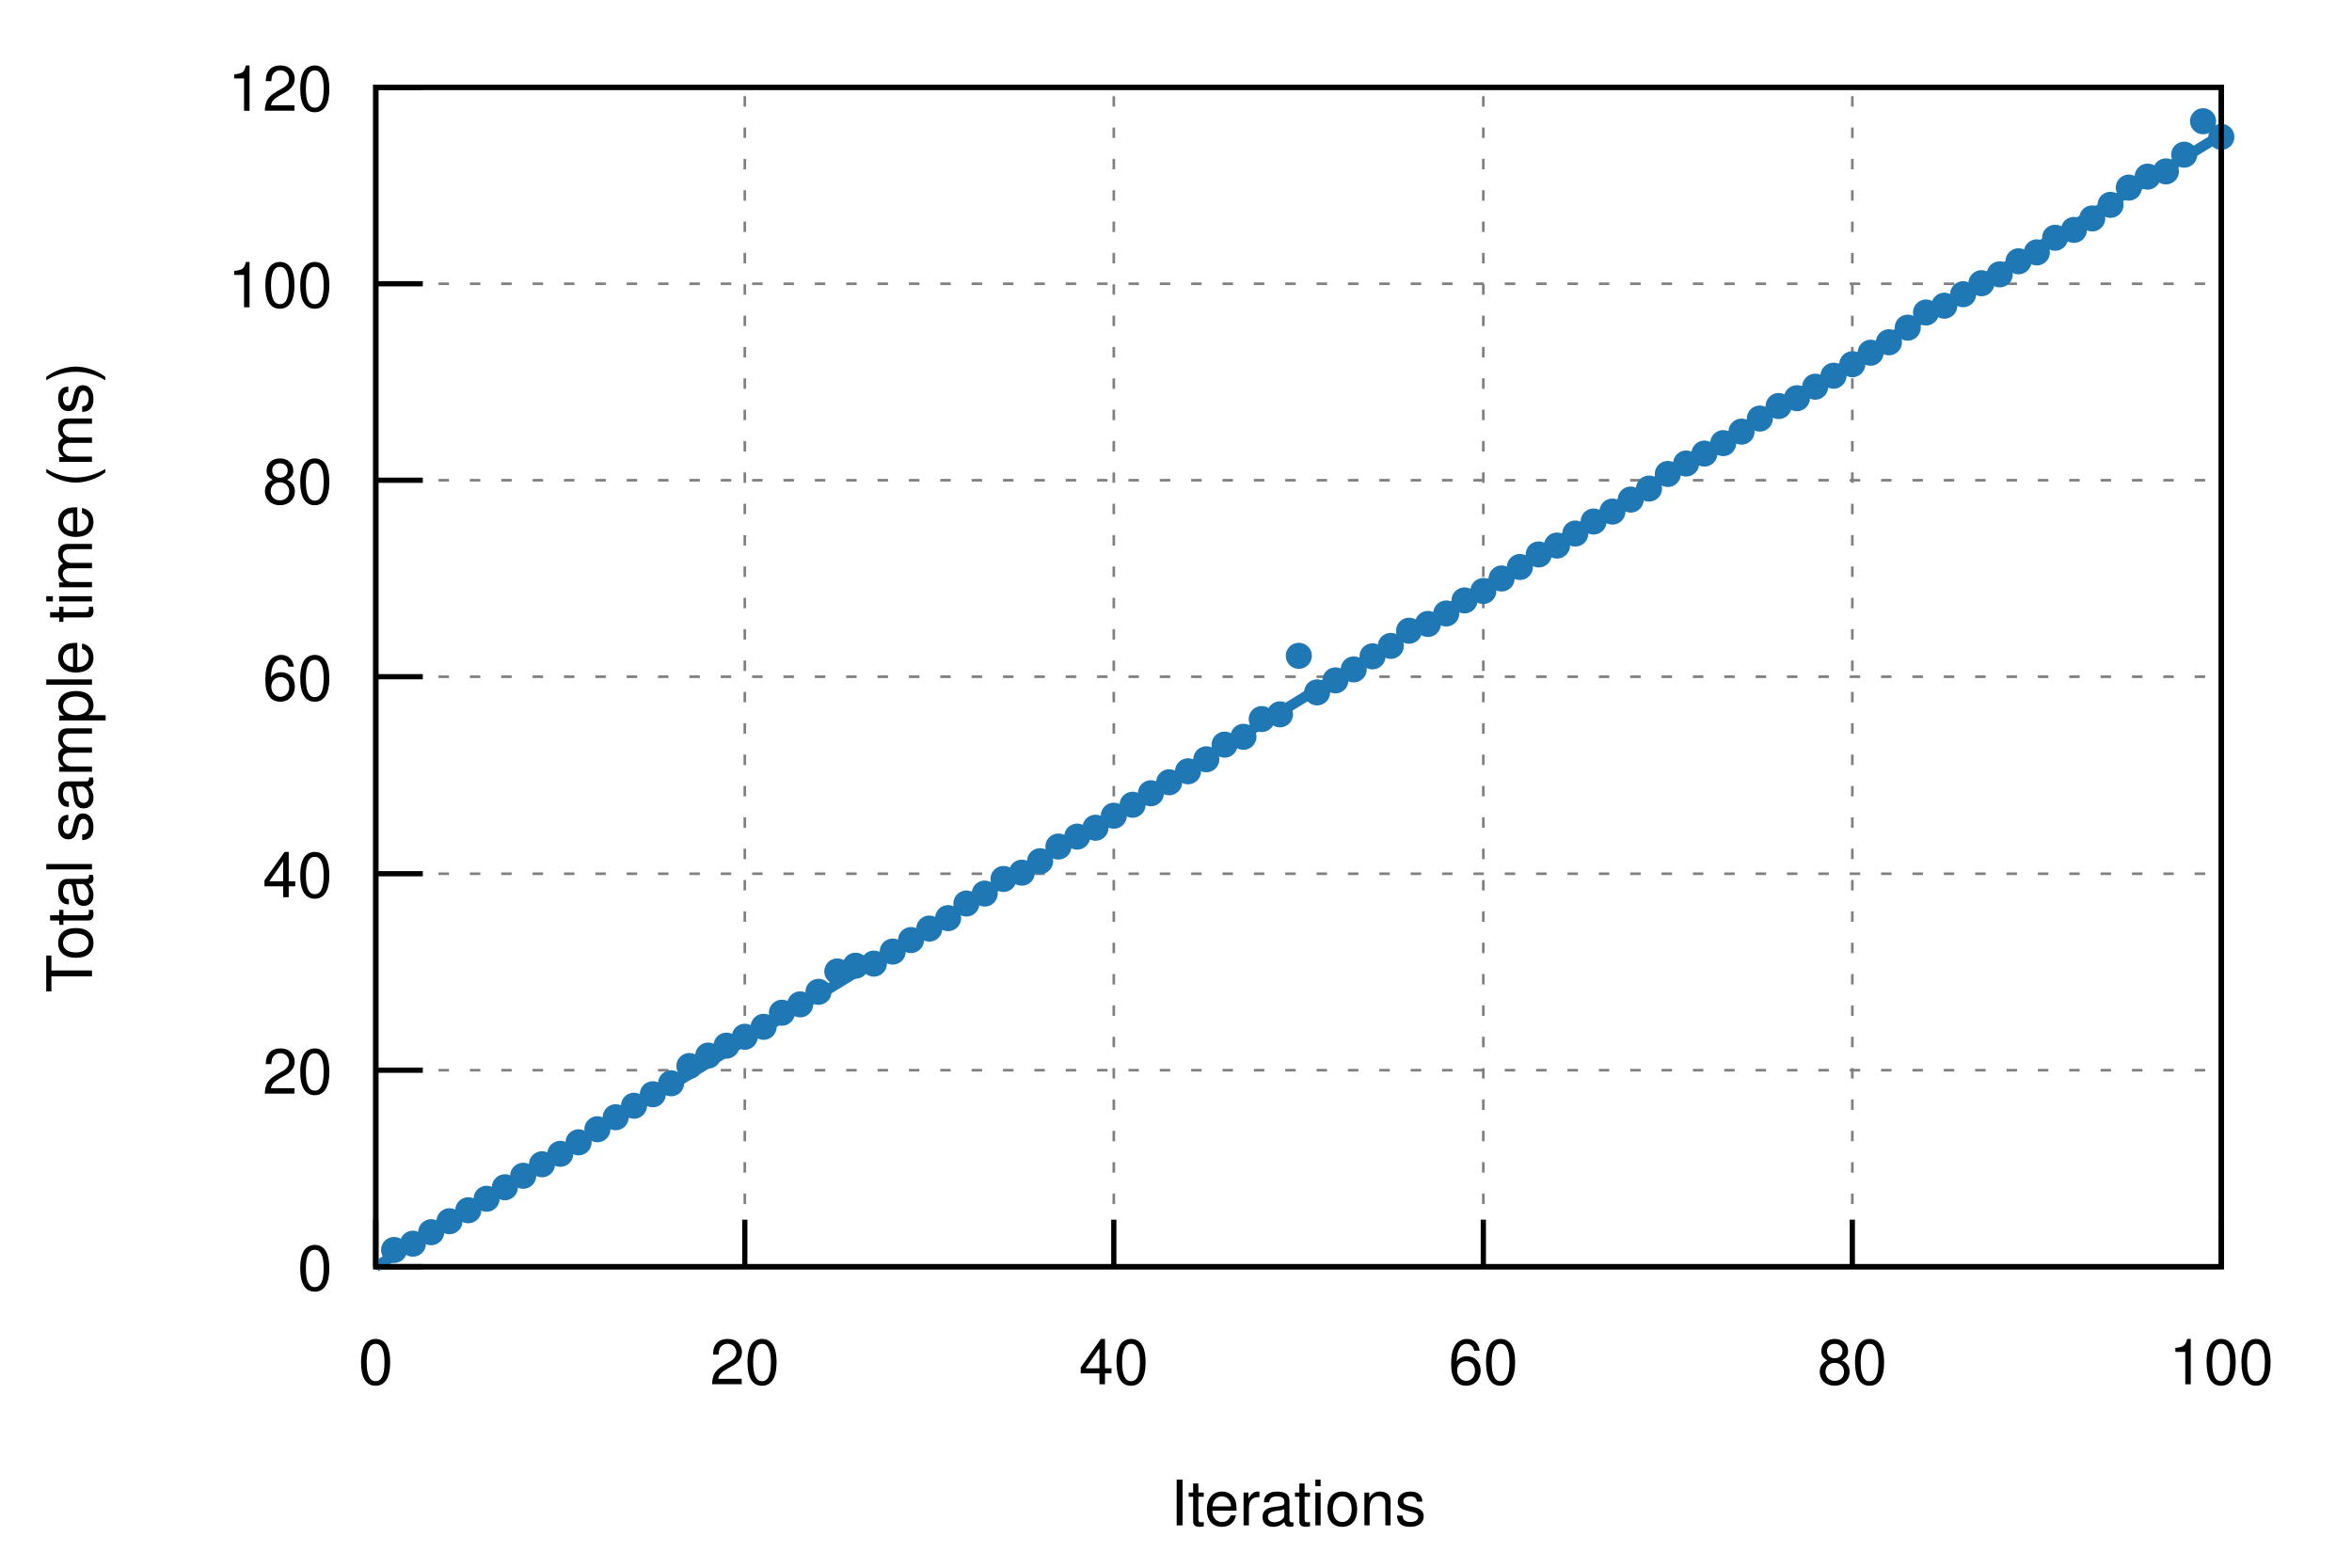
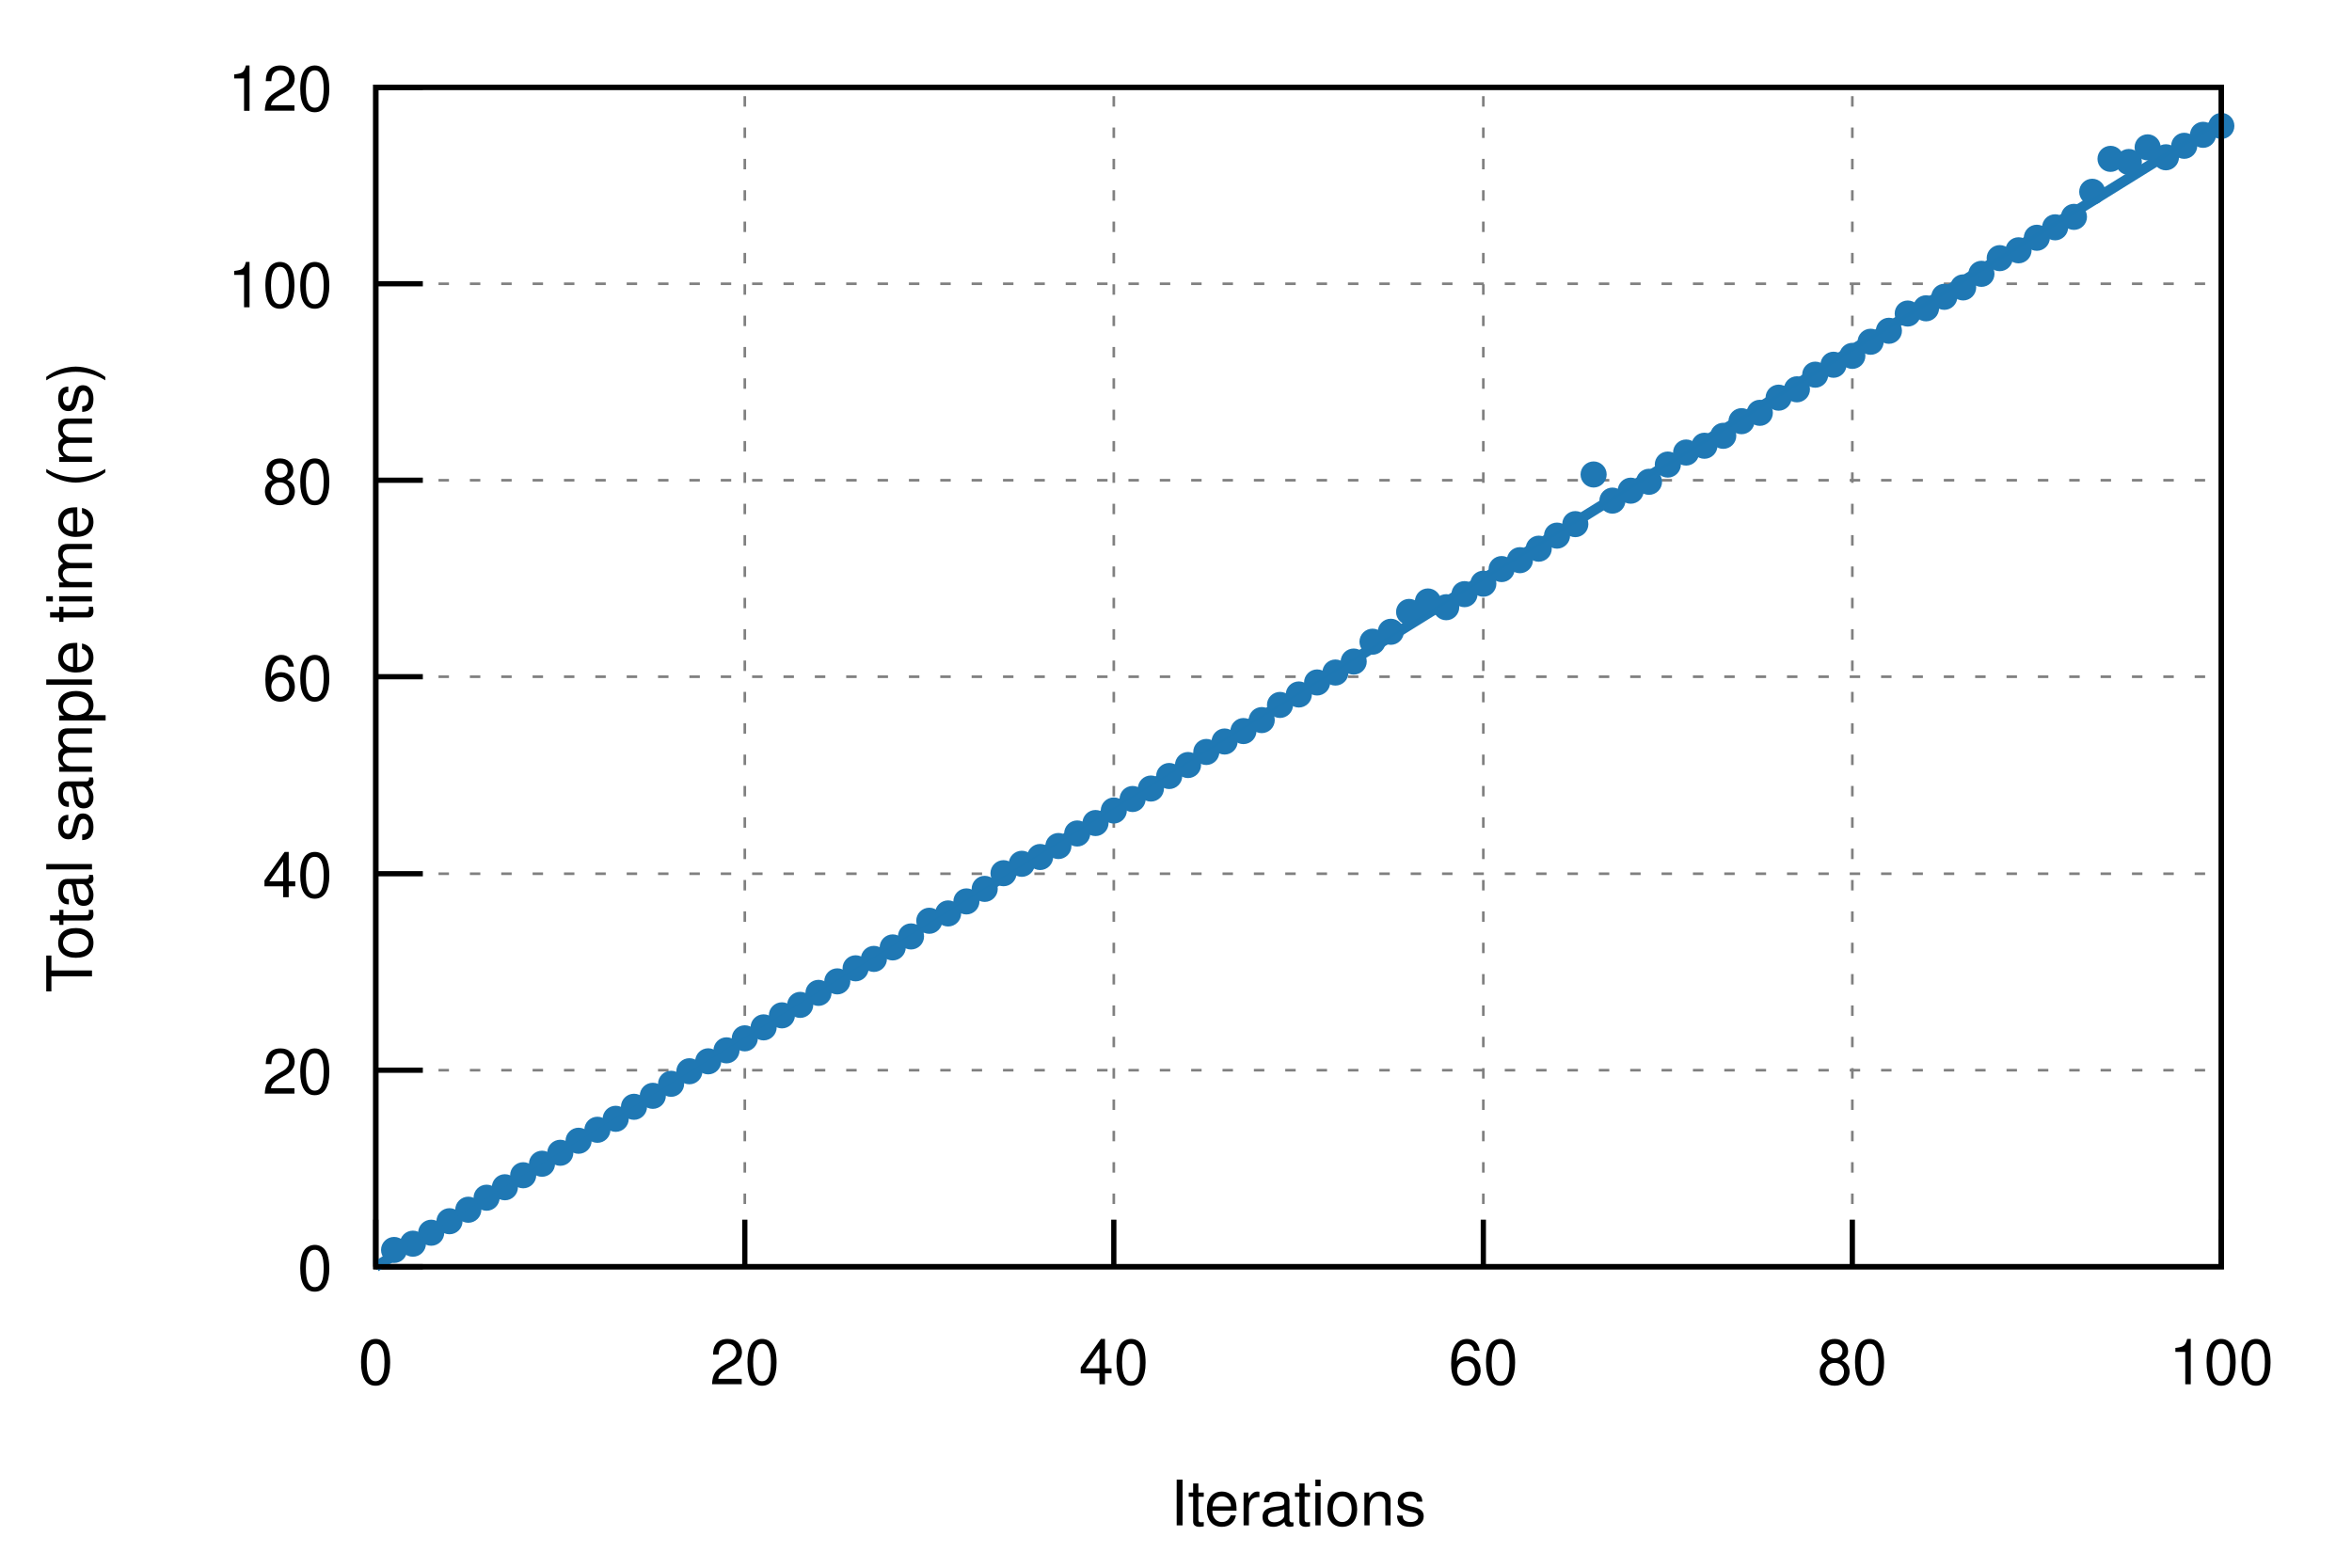
<svg xmlns="http://www.w3.org/2000/svg" xmlns:xlink="http://www.w3.org/1999/xlink" viewBox="0 0 450 300">
  <g id="gnuplot_canvas">
    <rect x="0" y="0" width="450" height="300" fill="none" />
    <defs>
      <circle id="gpDot" r="0.5" stroke-width="0.5" />
      <path id="gpPt0" stroke-width="0.222" stroke="currentColor" d="M-1,0 h2 M0,-1 v2" />
      <path id="gpPt1" stroke-width="0.222" stroke="currentColor" d="M-1,-1 L1,1 M1,-1 L-1,1" />
      <path id="gpPt2" stroke-width="0.222" stroke="currentColor" d="M-1,0 L1,0 M0,-1 L0,1 M-1,-1 L1,1 M-1,1 L1,-1" />
      <rect id="gpPt3" stroke-width="0.222" stroke="currentColor" x="-1" y="-1" width="2" height="2" />
      <rect id="gpPt4" stroke-width="0.222" stroke="currentColor" fill="currentColor" x="-1" y="-1" width="2" height="2" />
      <circle id="gpPt5" stroke-width="0.222" stroke="currentColor" cx="0" cy="0" r="1" />
      <use xlink:href="#gpPt5" id="gpPt6" fill="currentColor" stroke="none" />
      <path id="gpPt7" stroke-width="0.222" stroke="currentColor" d="M0,-1.33 L-1.33,0.67 L1.33,0.67 z" />
      <use xlink:href="#gpPt7" id="gpPt8" fill="currentColor" stroke="none" />
      <use xlink:href="#gpPt7" id="gpPt9" stroke="currentColor" transform="rotate(180)" />
      <use xlink:href="#gpPt9" id="gpPt10" fill="currentColor" stroke="none" />
      <use xlink:href="#gpPt3" id="gpPt11" stroke="currentColor" transform="rotate(45)" />
      <use xlink:href="#gpPt11" id="gpPt12" fill="currentColor" stroke="none" />
      <path id="gpPt13" stroke-width="0.222" stroke="currentColor" d="M0,1.330 L1.265,0.411 L0.782,-1.067 L-0.782,-1.076 L-1.265,0.411 z" />
      <use xlink:href="#gpPt13" id="gpPt14" fill="currentColor" stroke="none" />
      <filter id="textbox" filterUnits="objectBoundingBox" x="0" y="0" height="1" width="1">
        <feFlood flood-color="white" flood-opacity="1" result="bgnd" />
        <feComposite in="SourceGraphic" in2="bgnd" operator="atop" />
      </filter>
      <filter id="greybox" filterUnits="objectBoundingBox" x="0" y="0" height="1" width="1">
        <feFlood flood-color="lightgrey" flood-opacity="1" result="grey" />
        <feComposite in="SourceGraphic" in2="grey" operator="atop" />
      </filter>
    </defs>
    <g fill="none" color="white" stroke="currentColor" stroke-width="1.00" stroke-linecap="butt" stroke-linejoin="miter">
</g>
    <g fill="none" color="black" stroke="currentColor" stroke-width="1.00" stroke-linecap="butt" stroke-linejoin="miter">
</g>
    <g fill="none" color="black" stroke="black" stroke-width="0.50" stroke-linecap="butt" stroke-linejoin="miter">
</g>
    <g fill="none" color="gray" stroke="currentColor" stroke-width="0.50" stroke-linecap="butt" stroke-linejoin="miter">
      <path stroke="gray" stroke-dasharray="2,4" class="gridline" d="M71.9,242.4 L425.0,242.4  " />
    </g>
    <g fill="none" color="gray" stroke="gray" stroke-width="1.00" stroke-linecap="butt" stroke-linejoin="miter">
</g>
    <g fill="none" color="black" stroke="currentColor" stroke-width="1.00" stroke-linecap="butt" stroke-linejoin="miter">
      <path stroke="black" d="M71.9,242.4 L80.9,242.4  " />
      <g transform="translate(63.6,246.9)" stroke="none" fill="black" font-family="Helvetica" font-size="12.00" text-anchor="end">
        <text>
          <tspan font-family="Helvetica"> 0</tspan>
        </text>
      </g>
    </g>
    <g fill="none" color="black" stroke="currentColor" stroke-width="1.00" stroke-linecap="butt" stroke-linejoin="miter">
</g>
    <g fill="none" color="black" stroke="black" stroke-width="0.50" stroke-linecap="butt" stroke-linejoin="miter">
</g>
    <g fill="none" color="gray" stroke="currentColor" stroke-width="0.50" stroke-linecap="butt" stroke-linejoin="miter">
      <path stroke="gray" stroke-dasharray="2,4" class="gridline" d="M71.9,204.8 L425.0,204.8  " />
    </g>
    <g fill="none" color="gray" stroke="gray" stroke-width="1.00" stroke-linecap="butt" stroke-linejoin="miter">
</g>
    <g fill="none" color="black" stroke="currentColor" stroke-width="1.00" stroke-linecap="butt" stroke-linejoin="miter">
      <path stroke="black" d="M71.9,204.8 L80.9,204.8  " />
      <g transform="translate(63.6,209.3)" stroke="none" fill="black" font-family="Helvetica" font-size="12.00" text-anchor="end">
        <text>
          <tspan font-family="Helvetica"> 20</tspan>
        </text>
      </g>
    </g>
    <g fill="none" color="black" stroke="currentColor" stroke-width="1.00" stroke-linecap="butt" stroke-linejoin="miter">
</g>
    <g fill="none" color="black" stroke="black" stroke-width="0.50" stroke-linecap="butt" stroke-linejoin="miter">
</g>
    <g fill="none" color="gray" stroke="currentColor" stroke-width="0.50" stroke-linecap="butt" stroke-linejoin="miter">
      <path stroke="gray" stroke-dasharray="2,4" class="gridline" d="M71.9,167.2 L425.0,167.2  " />
    </g>
    <g fill="none" color="gray" stroke="gray" stroke-width="1.00" stroke-linecap="butt" stroke-linejoin="miter">
</g>
    <g fill="none" color="black" stroke="currentColor" stroke-width="1.00" stroke-linecap="butt" stroke-linejoin="miter">
      <path stroke="black" d="M71.9,167.2 L80.9,167.2  " />
      <g transform="translate(63.6,171.7)" stroke="none" fill="black" font-family="Helvetica" font-size="12.00" text-anchor="end">
        <text>
          <tspan font-family="Helvetica"> 40</tspan>
        </text>
      </g>
    </g>
    <g fill="none" color="black" stroke="currentColor" stroke-width="1.00" stroke-linecap="butt" stroke-linejoin="miter">
</g>
    <g fill="none" color="black" stroke="black" stroke-width="0.50" stroke-linecap="butt" stroke-linejoin="miter">
</g>
    <g fill="none" color="gray" stroke="currentColor" stroke-width="0.50" stroke-linecap="butt" stroke-linejoin="miter">
      <path stroke="gray" stroke-dasharray="2,4" class="gridline" d="M71.9,129.5 L425.0,129.5  " />
    </g>
    <g fill="none" color="gray" stroke="gray" stroke-width="1.00" stroke-linecap="butt" stroke-linejoin="miter">
</g>
    <g fill="none" color="black" stroke="currentColor" stroke-width="1.00" stroke-linecap="butt" stroke-linejoin="miter">
      <path stroke="black" d="M71.9,129.5 L80.9,129.5  " />
      <g transform="translate(63.6,134.0)" stroke="none" fill="black" font-family="Helvetica" font-size="12.00" text-anchor="end">
        <text>
          <tspan font-family="Helvetica"> 60</tspan>
        </text>
      </g>
    </g>
    <g fill="none" color="black" stroke="currentColor" stroke-width="1.00" stroke-linecap="butt" stroke-linejoin="miter">
</g>
    <g fill="none" color="black" stroke="black" stroke-width="0.50" stroke-linecap="butt" stroke-linejoin="miter">
</g>
    <g fill="none" color="gray" stroke="currentColor" stroke-width="0.50" stroke-linecap="butt" stroke-linejoin="miter">
      <path stroke="gray" stroke-dasharray="2,4" class="gridline" d="M71.9,91.9 L425.0,91.9  " />
    </g>
    <g fill="none" color="gray" stroke="gray" stroke-width="1.00" stroke-linecap="butt" stroke-linejoin="miter">
</g>
    <g fill="none" color="black" stroke="currentColor" stroke-width="1.00" stroke-linecap="butt" stroke-linejoin="miter">
      <path stroke="black" d="M71.9,91.9 L80.9,91.9  " />
      <g transform="translate(63.6,96.4)" stroke="none" fill="black" font-family="Helvetica" font-size="12.00" text-anchor="end">
        <text>
          <tspan font-family="Helvetica"> 80</tspan>
        </text>
      </g>
    </g>
    <g fill="none" color="black" stroke="currentColor" stroke-width="1.00" stroke-linecap="butt" stroke-linejoin="miter">
</g>
    <g fill="none" color="black" stroke="black" stroke-width="0.50" stroke-linecap="butt" stroke-linejoin="miter">
</g>
    <g fill="none" color="gray" stroke="currentColor" stroke-width="0.50" stroke-linecap="butt" stroke-linejoin="miter">
      <path stroke="gray" stroke-dasharray="2,4" class="gridline" d="M71.9,54.3 L425.0,54.3  " />
    </g>
    <g fill="none" color="gray" stroke="gray" stroke-width="1.00" stroke-linecap="butt" stroke-linejoin="miter">
</g>
    <g fill="none" color="black" stroke="currentColor" stroke-width="1.00" stroke-linecap="butt" stroke-linejoin="miter">
      <path stroke="black" d="M71.9,54.3 L80.9,54.3  " />
      <g transform="translate(63.6,58.8)" stroke="none" fill="black" font-family="Helvetica" font-size="12.00" text-anchor="end">
        <text>
          <tspan font-family="Helvetica"> 100</tspan>
        </text>
      </g>
    </g>
    <g fill="none" color="black" stroke="currentColor" stroke-width="1.00" stroke-linecap="butt" stroke-linejoin="miter">
</g>
    <g fill="none" color="black" stroke="black" stroke-width="0.50" stroke-linecap="butt" stroke-linejoin="miter">
</g>
    <g fill="none" color="gray" stroke="currentColor" stroke-width="0.50" stroke-linecap="butt" stroke-linejoin="miter">
      <path stroke="gray" stroke-dasharray="2,4" class="gridline" d="M71.9,16.7 L425.0,16.7  " />
    </g>
    <g fill="none" color="gray" stroke="gray" stroke-width="1.00" stroke-linecap="butt" stroke-linejoin="miter">
</g>
    <g fill="none" color="black" stroke="currentColor" stroke-width="1.00" stroke-linecap="butt" stroke-linejoin="miter">
      <path stroke="black" d="M71.9,16.7 L80.9,16.7  " />
      <g transform="translate(63.6,21.2)" stroke="none" fill="black" font-family="Helvetica" font-size="12.00" text-anchor="end">
        <text>
          <tspan font-family="Helvetica"> 120</tspan>
        </text>
      </g>
    </g>
    <g fill="none" color="black" stroke="currentColor" stroke-width="1.00" stroke-linecap="butt" stroke-linejoin="miter">
</g>
    <g fill="none" color="black" stroke="black" stroke-width="0.50" stroke-linecap="butt" stroke-linejoin="miter">
</g>
    <g fill="none" color="gray" stroke="currentColor" stroke-width="0.50" stroke-linecap="butt" stroke-linejoin="miter">
      <path stroke="gray" stroke-dasharray="2,4" class="gridline" d="M71.9,242.4 L71.9,16.7  " />
    </g>
    <g fill="none" color="gray" stroke="gray" stroke-width="1.00" stroke-linecap="butt" stroke-linejoin="miter">
</g>
    <g fill="none" color="black" stroke="currentColor" stroke-width="1.00" stroke-linecap="butt" stroke-linejoin="miter">
      <path stroke="black" d="M71.9,242.4 L71.9,233.4  " />
      <g transform="translate(71.9,264.9)" stroke="none" fill="black" font-family="Helvetica" font-size="12.00" text-anchor="middle">
        <text>
          <tspan font-family="Helvetica"> 0</tspan>
        </text>
      </g>
    </g>
    <g fill="none" color="black" stroke="currentColor" stroke-width="1.00" stroke-linecap="butt" stroke-linejoin="miter">
</g>
    <g fill="none" color="black" stroke="black" stroke-width="0.50" stroke-linecap="butt" stroke-linejoin="miter">
</g>
    <g fill="none" color="gray" stroke="currentColor" stroke-width="0.50" stroke-linecap="butt" stroke-linejoin="miter">
      <path stroke="gray" stroke-dasharray="2,4" class="gridline" d="M142.5,242.4 L142.5,16.7  " />
    </g>
    <g fill="none" color="gray" stroke="gray" stroke-width="1.00" stroke-linecap="butt" stroke-linejoin="miter">
</g>
    <g fill="none" color="black" stroke="currentColor" stroke-width="1.00" stroke-linecap="butt" stroke-linejoin="miter">
      <path stroke="black" d="M142.5,242.4 L142.5,233.4  " />
      <g transform="translate(142.5,264.9)" stroke="none" fill="black" font-family="Helvetica" font-size="12.00" text-anchor="middle">
        <text>
          <tspan font-family="Helvetica"> 20</tspan>
        </text>
      </g>
    </g>
    <g fill="none" color="black" stroke="currentColor" stroke-width="1.00" stroke-linecap="butt" stroke-linejoin="miter">
</g>
    <g fill="none" color="black" stroke="black" stroke-width="0.50" stroke-linecap="butt" stroke-linejoin="miter">
</g>
    <g fill="none" color="gray" stroke="currentColor" stroke-width="0.50" stroke-linecap="butt" stroke-linejoin="miter">
      <path stroke="gray" stroke-dasharray="2,4" class="gridline" d="M213.1,242.4 L213.1,16.7  " />
    </g>
    <g fill="none" color="gray" stroke="gray" stroke-width="1.00" stroke-linecap="butt" stroke-linejoin="miter">
</g>
    <g fill="none" color="black" stroke="currentColor" stroke-width="1.00" stroke-linecap="butt" stroke-linejoin="miter">
      <path stroke="black" d="M213.1,242.4 L213.1,233.4  " />
      <g transform="translate(213.1,264.9)" stroke="none" fill="black" font-family="Helvetica" font-size="12.00" text-anchor="middle">
        <text>
          <tspan font-family="Helvetica"> 40</tspan>
        </text>
      </g>
    </g>
    <g fill="none" color="black" stroke="currentColor" stroke-width="1.00" stroke-linecap="butt" stroke-linejoin="miter">
</g>
    <g fill="none" color="black" stroke="black" stroke-width="0.50" stroke-linecap="butt" stroke-linejoin="miter">
</g>
    <g fill="none" color="gray" stroke="currentColor" stroke-width="0.50" stroke-linecap="butt" stroke-linejoin="miter">
      <path stroke="gray" stroke-dasharray="2,4" class="gridline" d="M283.8,242.4 L283.8,16.7  " />
    </g>
    <g fill="none" color="gray" stroke="gray" stroke-width="1.00" stroke-linecap="butt" stroke-linejoin="miter">
</g>
    <g fill="none" color="black" stroke="currentColor" stroke-width="1.00" stroke-linecap="butt" stroke-linejoin="miter">
      <path stroke="black" d="M283.8,242.4 L283.8,233.4  " />
      <g transform="translate(283.8,264.9)" stroke="none" fill="black" font-family="Helvetica" font-size="12.00" text-anchor="middle">
        <text>
          <tspan font-family="Helvetica"> 60</tspan>
        </text>
      </g>
    </g>
    <g fill="none" color="black" stroke="currentColor" stroke-width="1.00" stroke-linecap="butt" stroke-linejoin="miter">
</g>
    <g fill="none" color="black" stroke="black" stroke-width="0.50" stroke-linecap="butt" stroke-linejoin="miter">
</g>
    <g fill="none" color="gray" stroke="currentColor" stroke-width="0.50" stroke-linecap="butt" stroke-linejoin="miter">
      <path stroke="gray" stroke-dasharray="2,4" class="gridline" d="M354.4,242.4 L354.4,16.7  " />
    </g>
    <g fill="none" color="gray" stroke="gray" stroke-width="1.00" stroke-linecap="butt" stroke-linejoin="miter">
</g>
    <g fill="none" color="black" stroke="currentColor" stroke-width="1.00" stroke-linecap="butt" stroke-linejoin="miter">
      <path stroke="black" d="M354.4,242.4 L354.4,233.4  " />
      <g transform="translate(354.4,264.9)" stroke="none" fill="black" font-family="Helvetica" font-size="12.00" text-anchor="middle">
        <text>
          <tspan font-family="Helvetica"> 80</tspan>
        </text>
      </g>
    </g>
    <g fill="none" color="black" stroke="currentColor" stroke-width="1.00" stroke-linecap="butt" stroke-linejoin="miter">
</g>
    <g fill="none" color="black" stroke="black" stroke-width="0.50" stroke-linecap="butt" stroke-linejoin="miter">
</g>
    <g fill="none" color="gray" stroke="currentColor" stroke-width="0.50" stroke-linecap="butt" stroke-linejoin="miter">
      <path stroke="gray" stroke-dasharray="2,4" class="gridline" d="M425.0,242.4 L425.0,16.7  " />
    </g>
    <g fill="none" color="gray" stroke="gray" stroke-width="1.00" stroke-linecap="butt" stroke-linejoin="miter">
</g>
    <g fill="none" color="black" stroke="currentColor" stroke-width="1.00" stroke-linecap="butt" stroke-linejoin="miter">
      <path stroke="black" d="M425.0,242.4 L425.0,233.4  " />
      <g transform="translate(425.0,264.9)" stroke="none" fill="black" font-family="Helvetica" font-size="12.00" text-anchor="middle">
        <text>
          <tspan font-family="Helvetica"> 100</tspan>
        </text>
      </g>
    </g>
    <g fill="none" color="black" stroke="currentColor" stroke-width="1.00" stroke-linecap="butt" stroke-linejoin="miter">
</g>
    <g fill="none" color="black" stroke="currentColor" stroke-width="1.00" stroke-linecap="butt" stroke-linejoin="miter">
      <path stroke="black" d="M71.9,16.7 L71.9,242.4 L425.0,242.4 L425.0,16.7 L71.9,16.7 Z  " />
    </g>
    <g fill="none" color="black" stroke="currentColor" stroke-width="1.00" stroke-linecap="butt" stroke-linejoin="miter">
      <g transform="translate(17.6,129.6) rotate(270)" stroke="none" fill="black" font-family="Helvetica" font-size="12.00" text-anchor="middle">
        <text>
          <tspan font-family="Helvetica">Total sample time (ms)</tspan>
        </text>
      </g>
    </g>
    <g fill="none" color="black" stroke="currentColor" stroke-width="1.00" stroke-linecap="butt" stroke-linejoin="miter">
      <g transform="translate(248.4,291.9)" stroke="none" fill="black" font-family="Helvetica" font-size="12.00" text-anchor="middle">
        <text>
          <tspan font-family="Helvetica">Iterations</tspan>
        </text>
      </g>
    </g>
    <g fill="none" color="black" stroke="currentColor" stroke-width="1.00" stroke-linecap="butt" stroke-linejoin="miter">
</g>
    <g id="gnuplot_plot_1">
      <g fill="none" color="black" stroke="currentColor" stroke-width="1.00" stroke-linecap="butt" stroke-linejoin="miter">
        <use xlink:href="#gpPt6" transform="translate(75.4,239.2) scale(2.25)" color="rgb( 31, 120, 180)" />
        <use xlink:href="#gpPt6" transform="translate(79.0,238.0) scale(2.25)" color="rgb( 31, 120, 180)" />
-         <use xlink:href="#gpPt6" transform="translate(82.5,235.8) scale(2.25)" color="rgb( 31, 120, 180)" />
+         <use xlink:href="#gpPt6" transform="translate(82.5,235.9) scale(2.25)" color="rgb( 31, 120, 180)" />
        <use xlink:href="#gpPt6" transform="translate(86.0,233.7) scale(2.25)" color="rgb( 31, 120, 180)" />
-         <use xlink:href="#gpPt6" transform="translate(89.6,231.6) scale(2.25)" color="rgb( 31, 120, 180)" />
-         <use xlink:href="#gpPt6" transform="translate(93.1,229.4) scale(2.25)" color="rgb( 31, 120, 180)" />
+         <use xlink:href="#gpPt6" transform="translate(89.6,231.5) scale(2.25)" color="rgb( 31, 120, 180)" />
+         <use xlink:href="#gpPt6" transform="translate(93.1,229.2) scale(2.25)" color="rgb( 31, 120, 180)" />
        <use xlink:href="#gpPt6" transform="translate(96.6,227.2) scale(2.25)" color="rgb( 31, 120, 180)" />
-         <use xlink:href="#gpPt6" transform="translate(100.1,225.0) scale(2.25)" color="rgb( 31, 120, 180)" />
-         <use xlink:href="#gpPt6" transform="translate(103.7,222.8) scale(2.25)" color="rgb( 31, 120, 180)" />
-         <use xlink:href="#gpPt6" transform="translate(107.2,220.8) scale(2.25)" color="rgb( 31, 120, 180)" />
-         <use xlink:href="#gpPt6" transform="translate(110.7,218.6) scale(2.25)" color="rgb( 31, 120, 180)" />
-         <use xlink:href="#gpPt6" transform="translate(114.3,216.1) scale(2.25)" color="rgb( 31, 120, 180)" />
-         <use xlink:href="#gpPt6" transform="translate(117.8,213.8) scale(2.25)" color="rgb( 31, 120, 180)" />
-         <use xlink:href="#gpPt6" transform="translate(121.3,211.6) scale(2.25)" color="rgb( 31, 120, 180)" />
-         <use xlink:href="#gpPt6" transform="translate(124.9,209.4) scale(2.25)" color="rgb( 31, 120, 180)" />
-         <use xlink:href="#gpPt6" transform="translate(128.4,207.3) scale(2.25)" color="rgb( 31, 120, 180)" />
-         <use xlink:href="#gpPt6" transform="translate(131.9,204.0) scale(2.25)" color="rgb( 31, 120, 180)" />
-         <use xlink:href="#gpPt6" transform="translate(135.5,202.0) scale(2.25)" color="rgb( 31, 120, 180)" />
-         <use xlink:href="#gpPt6" transform="translate(139.0,200.1) scale(2.25)" color="rgb( 31, 120, 180)" />
-         <use xlink:href="#gpPt6" transform="translate(142.5,198.4) scale(2.25)" color="rgb( 31, 120, 180)" />
-         <use xlink:href="#gpPt6" transform="translate(146.1,196.5) scale(2.25)" color="rgb( 31, 120, 180)" />
-         <use xlink:href="#gpPt6" transform="translate(149.6,193.8) scale(2.25)" color="rgb( 31, 120, 180)" />
-         <use xlink:href="#gpPt6" transform="translate(153.1,192.2) scale(2.25)" color="rgb( 31, 120, 180)" />
-         <use xlink:href="#gpPt6" transform="translate(156.6,189.8) scale(2.25)" color="rgb( 31, 120, 180)" />
-         <use xlink:href="#gpPt6" transform="translate(160.2,185.9) scale(2.25)" color="rgb( 31, 120, 180)" />
-         <use xlink:href="#gpPt6" transform="translate(163.7,184.8) scale(2.25)" color="rgb( 31, 120, 180)" />
-         <use xlink:href="#gpPt6" transform="translate(167.2,184.4) scale(2.25)" color="rgb( 31, 120, 180)" />
-         <use xlink:href="#gpPt6" transform="translate(170.8,182.1) scale(2.25)" color="rgb( 31, 120, 180)" />
-         <use xlink:href="#gpPt6" transform="translate(174.3,179.9) scale(2.25)" color="rgb( 31, 120, 180)" />
-         <use xlink:href="#gpPt6" transform="translate(177.8,177.7) scale(2.25)" color="rgb( 31, 120, 180)" />
-         <use xlink:href="#gpPt6" transform="translate(181.4,175.7) scale(2.25)" color="rgb( 31, 120, 180)" />
-         <use xlink:href="#gpPt6" transform="translate(184.9,172.9) scale(2.25)" color="rgb( 31, 120, 180)" />
-         <use xlink:href="#gpPt6" transform="translate(188.4,171.0) scale(2.25)" color="rgb( 31, 120, 180)" />
-         <use xlink:href="#gpPt6" transform="translate(192.0,168.2) scale(2.25)" color="rgb( 31, 120, 180)" />
-         <use xlink:href="#gpPt6" transform="translate(195.5,167.0) scale(2.25)" color="rgb( 31, 120, 180)" />
-         <use xlink:href="#gpPt6" transform="translate(199.0,164.8) scale(2.25)" color="rgb( 31, 120, 180)" />
-         <use xlink:href="#gpPt6" transform="translate(202.5,162.0) scale(2.25)" color="rgb( 31, 120, 180)" />
-         <use xlink:href="#gpPt6" transform="translate(206.1,160.1) scale(2.25)" color="rgb( 31, 120, 180)" />
-         <use xlink:href="#gpPt6" transform="translate(209.6,158.4) scale(2.25)" color="rgb( 31, 120, 180)" />
-         <use xlink:href="#gpPt6" transform="translate(213.1,156.1) scale(2.25)" color="rgb( 31, 120, 180)" />
-         <use xlink:href="#gpPt6" transform="translate(216.7,154.0) scale(2.25)" color="rgb( 31, 120, 180)" />
-         <use xlink:href="#gpPt6" transform="translate(220.2,151.8) scale(2.25)" color="rgb( 31, 120, 180)" />
-         <use xlink:href="#gpPt6" transform="translate(223.7,149.7) scale(2.25)" color="rgb( 31, 120, 180)" />
-         <use xlink:href="#gpPt6" transform="translate(227.3,147.6) scale(2.25)" color="rgb( 31, 120, 180)" />
-         <use xlink:href="#gpPt6" transform="translate(230.8,145.3) scale(2.25)" color="rgb( 31, 120, 180)" />
-         <use xlink:href="#gpPt6" transform="translate(234.3,142.5) scale(2.25)" color="rgb( 31, 120, 180)" />
-         <use xlink:href="#gpPt6" transform="translate(237.9,141.0) scale(2.25)" color="rgb( 31, 120, 180)" />
-         <use xlink:href="#gpPt6" transform="translate(241.4,137.6) scale(2.25)" color="rgb( 31, 120, 180)" />
-         <use xlink:href="#gpPt6" transform="translate(244.9,136.7) scale(2.25)" color="rgb( 31, 120, 180)" />
-         <use xlink:href="#gpPt6" transform="translate(248.5,125.5) scale(2.25)" color="rgb( 31, 120, 180)" />
-         <use xlink:href="#gpPt6" transform="translate(252.0,132.5) scale(2.25)" color="rgb( 31, 120, 180)" />
-         <use xlink:href="#gpPt6" transform="translate(255.5,130.2) scale(2.25)" color="rgb( 31, 120, 180)" />
-         <use xlink:href="#gpPt6" transform="translate(259.0,128.1) scale(2.25)" color="rgb( 31, 120, 180)" />
-         <use xlink:href="#gpPt6" transform="translate(262.6,125.6) scale(2.25)" color="rgb( 31, 120, 180)" />
-         <use xlink:href="#gpPt6" transform="translate(266.1,123.6) scale(2.25)" color="rgb( 31, 120, 180)" />
-         <use xlink:href="#gpPt6" transform="translate(269.6,120.7) scale(2.25)" color="rgb( 31, 120, 180)" />
-         <use xlink:href="#gpPt6" transform="translate(273.2,119.4) scale(2.25)" color="rgb( 31, 120, 180)" />
-         <use xlink:href="#gpPt6" transform="translate(276.7,117.4) scale(2.25)" color="rgb( 31, 120, 180)" />
-         <use xlink:href="#gpPt6" transform="translate(280.2,114.9) scale(2.25)" color="rgb( 31, 120, 180)" />
-         <use xlink:href="#gpPt6" transform="translate(283.8,113.1) scale(2.25)" color="rgb( 31, 120, 180)" />
-         <use xlink:href="#gpPt6" transform="translate(287.3,110.7) scale(2.25)" color="rgb( 31, 120, 180)" />
-         <use xlink:href="#gpPt6" transform="translate(290.8,108.5) scale(2.25)" color="rgb( 31, 120, 180)" />
-         <use xlink:href="#gpPt6" transform="translate(294.4,106.1) scale(2.25)" color="rgb( 31, 120, 180)" />
-         <use xlink:href="#gpPt6" transform="translate(297.9,104.4) scale(2.25)" color="rgb( 31, 120, 180)" />
-         <use xlink:href="#gpPt6" transform="translate(301.4,102.1) scale(2.25)" color="rgb( 31, 120, 180)" />
-         <use xlink:href="#gpPt6" transform="translate(304.9,99.8) scale(2.25)" color="rgb( 31, 120, 180)" />
-         <use xlink:href="#gpPt6" transform="translate(308.5,97.9) scale(2.25)" color="rgb( 31, 120, 180)" />
-         <use xlink:href="#gpPt6" transform="translate(312.0,95.6) scale(2.25)" color="rgb( 31, 120, 180)" />
-         <use xlink:href="#gpPt6" transform="translate(315.5,93.5) scale(2.25)" color="rgb( 31, 120, 180)" />
-         <use xlink:href="#gpPt6" transform="translate(319.1,90.7) scale(2.25)" color="rgb( 31, 120, 180)" />
-         <use xlink:href="#gpPt6" transform="translate(322.6,88.7) scale(2.25)" color="rgb( 31, 120, 180)" />
-         <use xlink:href="#gpPt6" transform="translate(326.1,86.8) scale(2.25)" color="rgb( 31, 120, 180)" />
-         <use xlink:href="#gpPt6" transform="translate(329.7,84.8) scale(2.25)" color="rgb( 31, 120, 180)" />
-         <use xlink:href="#gpPt6" transform="translate(333.2,82.6) scale(2.25)" color="rgb( 31, 120, 180)" />
-         <use xlink:href="#gpPt6" transform="translate(336.7,80.1) scale(2.25)" color="rgb( 31, 120, 180)" />
-         <use xlink:href="#gpPt6" transform="translate(340.3,77.7) scale(2.25)" color="rgb( 31, 120, 180)" />
-         <use xlink:href="#gpPt6" transform="translate(343.8,76.2) scale(2.25)" color="rgb( 31, 120, 180)" />
-         <use xlink:href="#gpPt6" transform="translate(347.3,74.0) scale(2.25)" color="rgb( 31, 120, 180)" />
-         <use xlink:href="#gpPt6" transform="translate(350.8,71.9) scale(2.25)" color="rgb( 31, 120, 180)" />
-         <use xlink:href="#gpPt6" transform="translate(354.4,69.7) scale(2.25)" color="rgb( 31, 120, 180)" />
-         <use xlink:href="#gpPt6" transform="translate(357.9,67.5) scale(2.25)" color="rgb( 31, 120, 180)" />
-         <use xlink:href="#gpPt6" transform="translate(361.4,65.5) scale(2.25)" color="rgb( 31, 120, 180)" />
-         <use xlink:href="#gpPt6" transform="translate(365.0,62.7) scale(2.25)" color="rgb( 31, 120, 180)" />
-         <use xlink:href="#gpPt6" transform="translate(368.5,59.8) scale(2.25)" color="rgb( 31, 120, 180)" />
-         <use xlink:href="#gpPt6" transform="translate(372.0,58.5) scale(2.25)" color="rgb( 31, 120, 180)" />
-         <use xlink:href="#gpPt6" transform="translate(375.6,56.3) scale(2.25)" color="rgb( 31, 120, 180)" />
-         <use xlink:href="#gpPt6" transform="translate(379.1,54.2) scale(2.25)" color="rgb( 31, 120, 180)" />
-         <use xlink:href="#gpPt6" transform="translate(382.6,52.5) scale(2.25)" color="rgb( 31, 120, 180)" />
-         <use xlink:href="#gpPt6" transform="translate(386.2,50.0) scale(2.25)" color="rgb( 31, 120, 180)" />
-         <use xlink:href="#gpPt6" transform="translate(389.7,48.3) scale(2.25)" color="rgb( 31, 120, 180)" />
-         <use xlink:href="#gpPt6" transform="translate(393.2,45.5) scale(2.25)" color="rgb( 31, 120, 180)" />
-         <use xlink:href="#gpPt6" transform="translate(396.8,44.0) scale(2.25)" color="rgb( 31, 120, 180)" />
-         <use xlink:href="#gpPt6" transform="translate(400.3,41.8) scale(2.25)" color="rgb( 31, 120, 180)" />
-         <use xlink:href="#gpPt6" transform="translate(403.8,39.2) scale(2.25)" color="rgb( 31, 120, 180)" />
-         <use xlink:href="#gpPt6" transform="translate(407.3,35.9) scale(2.25)" color="rgb( 31, 120, 180)" />
-         <use xlink:href="#gpPt6" transform="translate(410.9,33.8) scale(2.25)" color="rgb( 31, 120, 180)" />
-         <use xlink:href="#gpPt6" transform="translate(414.4,32.8) scale(2.25)" color="rgb( 31, 120, 180)" />
-         <use xlink:href="#gpPt6" transform="translate(417.9,29.6) scale(2.25)" color="rgb( 31, 120, 180)" />
-         <use xlink:href="#gpPt6" transform="translate(421.5,23.2) scale(2.25)" color="rgb( 31, 120, 180)" />
-         <use xlink:href="#gpPt6" transform="translate(425.0,26.2) scale(2.25)" color="rgb( 31, 120, 180)" />
+         <use xlink:href="#gpPt6" transform="translate(100.1,224.9) scale(2.25)" color="rgb( 31, 120, 180)" />
+         <use xlink:href="#gpPt6" transform="translate(103.7,222.7) scale(2.25)" color="rgb( 31, 120, 180)" />
+         <use xlink:href="#gpPt6" transform="translate(107.2,220.6) scale(2.25)" color="rgb( 31, 120, 180)" />
+         <use xlink:href="#gpPt6" transform="translate(110.7,218.3) scale(2.25)" color="rgb( 31, 120, 180)" />
+         <use xlink:href="#gpPt6" transform="translate(114.3,216.2) scale(2.25)" color="rgb( 31, 120, 180)" />
+         <use xlink:href="#gpPt6" transform="translate(117.8,214.1) scale(2.25)" color="rgb( 31, 120, 180)" />
+         <use xlink:href="#gpPt6" transform="translate(121.3,211.8) scale(2.25)" color="rgb( 31, 120, 180)" />
+         <use xlink:href="#gpPt6" transform="translate(124.9,209.7) scale(2.25)" color="rgb( 31, 120, 180)" />
+         <use xlink:href="#gpPt6" transform="translate(128.4,207.4) scale(2.25)" color="rgb( 31, 120, 180)" />
+         <use xlink:href="#gpPt6" transform="translate(131.9,205.0) scale(2.25)" color="rgb( 31, 120, 180)" />
+         <use xlink:href="#gpPt6" transform="translate(135.5,203.1) scale(2.25)" color="rgb( 31, 120, 180)" />
+         <use xlink:href="#gpPt6" transform="translate(139.0,201.0) scale(2.25)" color="rgb( 31, 120, 180)" />
+         <use xlink:href="#gpPt6" transform="translate(142.5,198.7) scale(2.25)" color="rgb( 31, 120, 180)" />
+         <use xlink:href="#gpPt6" transform="translate(146.1,196.6) scale(2.25)" color="rgb( 31, 120, 180)" />
+         <use xlink:href="#gpPt6" transform="translate(149.6,194.3) scale(2.25)" color="rgb( 31, 120, 180)" />
+         <use xlink:href="#gpPt6" transform="translate(153.1,192.3) scale(2.25)" color="rgb( 31, 120, 180)" />
+         <use xlink:href="#gpPt6" transform="translate(156.6,190.0) scale(2.25)" color="rgb( 31, 120, 180)" />
+         <use xlink:href="#gpPt6" transform="translate(160.2,187.8) scale(2.25)" color="rgb( 31, 120, 180)" />
+         <use xlink:href="#gpPt6" transform="translate(163.7,185.3) scale(2.25)" color="rgb( 31, 120, 180)" />
+         <use xlink:href="#gpPt6" transform="translate(167.2,183.5) scale(2.25)" color="rgb( 31, 120, 180)" />
+         <use xlink:href="#gpPt6" transform="translate(170.8,181.3) scale(2.25)" color="rgb( 31, 120, 180)" />
+         <use xlink:href="#gpPt6" transform="translate(174.3,179.2) scale(2.25)" color="rgb( 31, 120, 180)" />
+         <use xlink:href="#gpPt6" transform="translate(177.8,176.2) scale(2.25)" color="rgb( 31, 120, 180)" />
+         <use xlink:href="#gpPt6" transform="translate(181.4,174.8) scale(2.25)" color="rgb( 31, 120, 180)" />
+         <use xlink:href="#gpPt6" transform="translate(184.9,172.5) scale(2.25)" color="rgb( 31, 120, 180)" />
+         <use xlink:href="#gpPt6" transform="translate(188.4,170.1) scale(2.25)" color="rgb( 31, 120, 180)" />
+         <use xlink:href="#gpPt6" transform="translate(192.0,167.1) scale(2.25)" color="rgb( 31, 120, 180)" />
+         <use xlink:href="#gpPt6" transform="translate(195.5,165.3) scale(2.25)" color="rgb( 31, 120, 180)" />
+         <use xlink:href="#gpPt6" transform="translate(199.0,164.0) scale(2.25)" color="rgb( 31, 120, 180)" />
+         <use xlink:href="#gpPt6" transform="translate(202.5,161.9) scale(2.25)" color="rgb( 31, 120, 180)" />
+         <use xlink:href="#gpPt6" transform="translate(206.1,159.5) scale(2.25)" color="rgb( 31, 120, 180)" />
+         <use xlink:href="#gpPt6" transform="translate(209.6,157.5) scale(2.25)" color="rgb( 31, 120, 180)" />
+         <use xlink:href="#gpPt6" transform="translate(213.1,155.1) scale(2.25)" color="rgb( 31, 120, 180)" />
+         <use xlink:href="#gpPt6" transform="translate(216.7,152.9) scale(2.25)" color="rgb( 31, 120, 180)" />
+         <use xlink:href="#gpPt6" transform="translate(220.2,150.9) scale(2.25)" color="rgb( 31, 120, 180)" />
+         <use xlink:href="#gpPt6" transform="translate(223.7,148.5) scale(2.25)" color="rgb( 31, 120, 180)" />
+         <use xlink:href="#gpPt6" transform="translate(227.3,146.4) scale(2.25)" color="rgb( 31, 120, 180)" />
+         <use xlink:href="#gpPt6" transform="translate(230.8,143.9) scale(2.25)" color="rgb( 31, 120, 180)" />
+         <use xlink:href="#gpPt6" transform="translate(234.3,141.9) scale(2.25)" color="rgb( 31, 120, 180)" />
+         <use xlink:href="#gpPt6" transform="translate(237.9,139.9) scale(2.25)" color="rgb( 31, 120, 180)" />
+         <use xlink:href="#gpPt6" transform="translate(241.4,137.8) scale(2.25)" color="rgb( 31, 120, 180)" />
+         <use xlink:href="#gpPt6" transform="translate(244.9,134.9) scale(2.25)" color="rgb( 31, 120, 180)" />
+         <use xlink:href="#gpPt6" transform="translate(248.5,132.9) scale(2.25)" color="rgb( 31, 120, 180)" />
+         <use xlink:href="#gpPt6" transform="translate(252.0,130.6) scale(2.25)" color="rgb( 31, 120, 180)" />
+         <use xlink:href="#gpPt6" transform="translate(255.5,128.7) scale(2.25)" color="rgb( 31, 120, 180)" />
+         <use xlink:href="#gpPt6" transform="translate(259.0,126.6) scale(2.25)" color="rgb( 31, 120, 180)" />
+         <use xlink:href="#gpPt6" transform="translate(262.6,122.8) scale(2.25)" color="rgb( 31, 120, 180)" />
+         <use xlink:href="#gpPt6" transform="translate(266.1,120.9) scale(2.25)" color="rgb( 31, 120, 180)" />
+         <use xlink:href="#gpPt6" transform="translate(269.6,117.1) scale(2.25)" color="rgb( 31, 120, 180)" />
+         <use xlink:href="#gpPt6" transform="translate(273.2,115.1) scale(2.25)" color="rgb( 31, 120, 180)" />
+         <use xlink:href="#gpPt6" transform="translate(276.7,116.2) scale(2.25)" color="rgb( 31, 120, 180)" />
+         <use xlink:href="#gpPt6" transform="translate(280.2,113.7) scale(2.25)" color="rgb( 31, 120, 180)" />
+         <use xlink:href="#gpPt6" transform="translate(283.8,111.7) scale(2.25)" color="rgb( 31, 120, 180)" />
+         <use xlink:href="#gpPt6" transform="translate(287.3,108.9) scale(2.25)" color="rgb( 31, 120, 180)" />
+         <use xlink:href="#gpPt6" transform="translate(290.8,107.2) scale(2.25)" color="rgb( 31, 120, 180)" />
+         <use xlink:href="#gpPt6" transform="translate(294.4,105.0) scale(2.25)" color="rgb( 31, 120, 180)" />
+         <use xlink:href="#gpPt6" transform="translate(297.9,102.5) scale(2.25)" color="rgb( 31, 120, 180)" />
+         <use xlink:href="#gpPt6" transform="translate(301.4,100.3) scale(2.25)" color="rgb( 31, 120, 180)" />
+         <use xlink:href="#gpPt6" transform="translate(304.9,90.8) scale(2.25)" color="rgb( 31, 120, 180)" />
+         <use xlink:href="#gpPt6" transform="translate(308.5,95.8) scale(2.25)" color="rgb( 31, 120, 180)" />
+         <use xlink:href="#gpPt6" transform="translate(312.0,93.9) scale(2.25)" color="rgb( 31, 120, 180)" />
+         <use xlink:href="#gpPt6" transform="translate(315.5,92.2) scale(2.25)" color="rgb( 31, 120, 180)" />
+         <use xlink:href="#gpPt6" transform="translate(319.1,88.9) scale(2.25)" color="rgb( 31, 120, 180)" />
+         <use xlink:href="#gpPt6" transform="translate(322.6,86.6) scale(2.25)" color="rgb( 31, 120, 180)" />
+         <use xlink:href="#gpPt6" transform="translate(326.1,85.3) scale(2.25)" color="rgb( 31, 120, 180)" />
+         <use xlink:href="#gpPt6" transform="translate(329.7,83.4) scale(2.25)" color="rgb( 31, 120, 180)" />
+         <use xlink:href="#gpPt6" transform="translate(333.2,80.6) scale(2.25)" color="rgb( 31, 120, 180)" />
+         <use xlink:href="#gpPt6" transform="translate(336.7,79.0) scale(2.25)" color="rgb( 31, 120, 180)" />
+         <use xlink:href="#gpPt6" transform="translate(340.3,76.1) scale(2.25)" color="rgb( 31, 120, 180)" />
+         <use xlink:href="#gpPt6" transform="translate(343.8,74.5) scale(2.25)" color="rgb( 31, 120, 180)" />
+         <use xlink:href="#gpPt6" transform="translate(347.3,71.7) scale(2.25)" color="rgb( 31, 120, 180)" />
+         <use xlink:href="#gpPt6" transform="translate(350.8,69.8) scale(2.25)" color="rgb( 31, 120, 180)" />
+         <use xlink:href="#gpPt6" transform="translate(354.4,68.1) scale(2.25)" color="rgb( 31, 120, 180)" />
+         <use xlink:href="#gpPt6" transform="translate(357.9,65.4) scale(2.25)" color="rgb( 31, 120, 180)" />
+         <use xlink:href="#gpPt6" transform="translate(361.4,63.3) scale(2.25)" color="rgb( 31, 120, 180)" />
+         <use xlink:href="#gpPt6" transform="translate(365.0,60.0) scale(2.25)" color="rgb( 31, 120, 180)" />
+         <use xlink:href="#gpPt6" transform="translate(368.5,59.0) scale(2.25)" color="rgb( 31, 120, 180)" />
+         <use xlink:href="#gpPt6" transform="translate(372.0,56.8) scale(2.25)" color="rgb( 31, 120, 180)" />
+         <use xlink:href="#gpPt6" transform="translate(375.6,55.0) scale(2.25)" color="rgb( 31, 120, 180)" />
+         <use xlink:href="#gpPt6" transform="translate(379.1,52.4) scale(2.25)" color="rgb( 31, 120, 180)" />
+         <use xlink:href="#gpPt6" transform="translate(382.6,49.4) scale(2.25)" color="rgb( 31, 120, 180)" />
+         <use xlink:href="#gpPt6" transform="translate(386.2,47.9) scale(2.25)" color="rgb( 31, 120, 180)" />
+         <use xlink:href="#gpPt6" transform="translate(389.7,45.5) scale(2.25)" color="rgb( 31, 120, 180)" />
+         <use xlink:href="#gpPt6" transform="translate(393.2,43.5) scale(2.25)" color="rgb( 31, 120, 180)" />
+         <use xlink:href="#gpPt6" transform="translate(396.8,41.5) scale(2.25)" color="rgb( 31, 120, 180)" />
+         <use xlink:href="#gpPt6" transform="translate(400.3,36.7) scale(2.25)" color="rgb( 31, 120, 180)" />
+         <use xlink:href="#gpPt6" transform="translate(403.8,30.4) scale(2.25)" color="rgb( 31, 120, 180)" />
+         <use xlink:href="#gpPt6" transform="translate(407.3,31.0) scale(2.25)" color="rgb( 31, 120, 180)" />
+         <use xlink:href="#gpPt6" transform="translate(410.9,28.2) scale(2.25)" color="rgb( 31, 120, 180)" />
+         <use xlink:href="#gpPt6" transform="translate(414.4,30.1) scale(2.25)" color="rgb( 31, 120, 180)" />
+         <use xlink:href="#gpPt6" transform="translate(417.9,27.9) scale(2.25)" color="rgb( 31, 120, 180)" />
+         <use xlink:href="#gpPt6" transform="translate(421.5,25.8) scale(2.25)" color="rgb( 31, 120, 180)" />
+         <use xlink:href="#gpPt6" transform="translate(425.0,24.1) scale(2.25)" color="rgb( 31, 120, 180)" />
      </g>
    </g>
    <g id="gnuplot_plot_2">
      <g fill="none" color="white" stroke="rgb( 31, 120, 180)" stroke-width="2.00" stroke-linecap="butt" stroke-linejoin="miter">
</g>
      <g fill="none" color="black" stroke="currentColor" stroke-width="2.00" stroke-linecap="butt" stroke-linejoin="miter">
-         <path stroke="rgb( 31, 120, 180)" d="M71.9,242.4 L425.0,25.8  " />
+         <path stroke="rgb( 31, 120, 180)" d="M71.9,242.4 L425.0,23.1  " />
      </g>
    </g>
    <g id="gnuplot_plot_3">
      <g fill="none" color="white" stroke="rgb( 31, 120, 180)" stroke-width="1.00" stroke-linecap="butt" stroke-linejoin="miter">
</g>
      <g fill="none" color="black" stroke="currentColor" stroke-width="1.00" stroke-linecap="butt" stroke-linejoin="miter">
        <g stroke="none" shape-rendering="crispEdges">
-           <polygon fill="rgb( 31, 120, 180)" fill-opacity="0.25" points="71.9,242.4 71.9,242.4 425.0,25.4 425.0,26.2 " />
+           <polygon fill="rgb( 31, 120, 180)" fill-opacity="0.25" points="71.9,242.4 71.9,242.4 425.0,22.5 425.0,23.6 " />
        </g>
      </g>
    </g>
    <g fill="none" color="white" stroke="rgb( 31, 120, 180)" stroke-width="2.00" stroke-linecap="butt" stroke-linejoin="miter">
</g>
    <g fill="none" color="black" stroke="currentColor" stroke-width="2.00" stroke-linecap="butt" stroke-linejoin="miter">
</g>
    <g fill="none" color="black" stroke="black" stroke-width="1.00" stroke-linecap="butt" stroke-linejoin="miter">
</g>
    <g fill="none" color="black" stroke="currentColor" stroke-width="1.00" stroke-linecap="butt" stroke-linejoin="miter">
      <path stroke="black" d="M71.9,16.7 L71.9,242.4 L425.0,242.4 L425.0,16.7 L71.9,16.7 Z  " />
    </g>
    <g fill="none" color="black" stroke="currentColor" stroke-width="1.00" stroke-linecap="butt" stroke-linejoin="miter">
</g>
  </g>
</svg>
